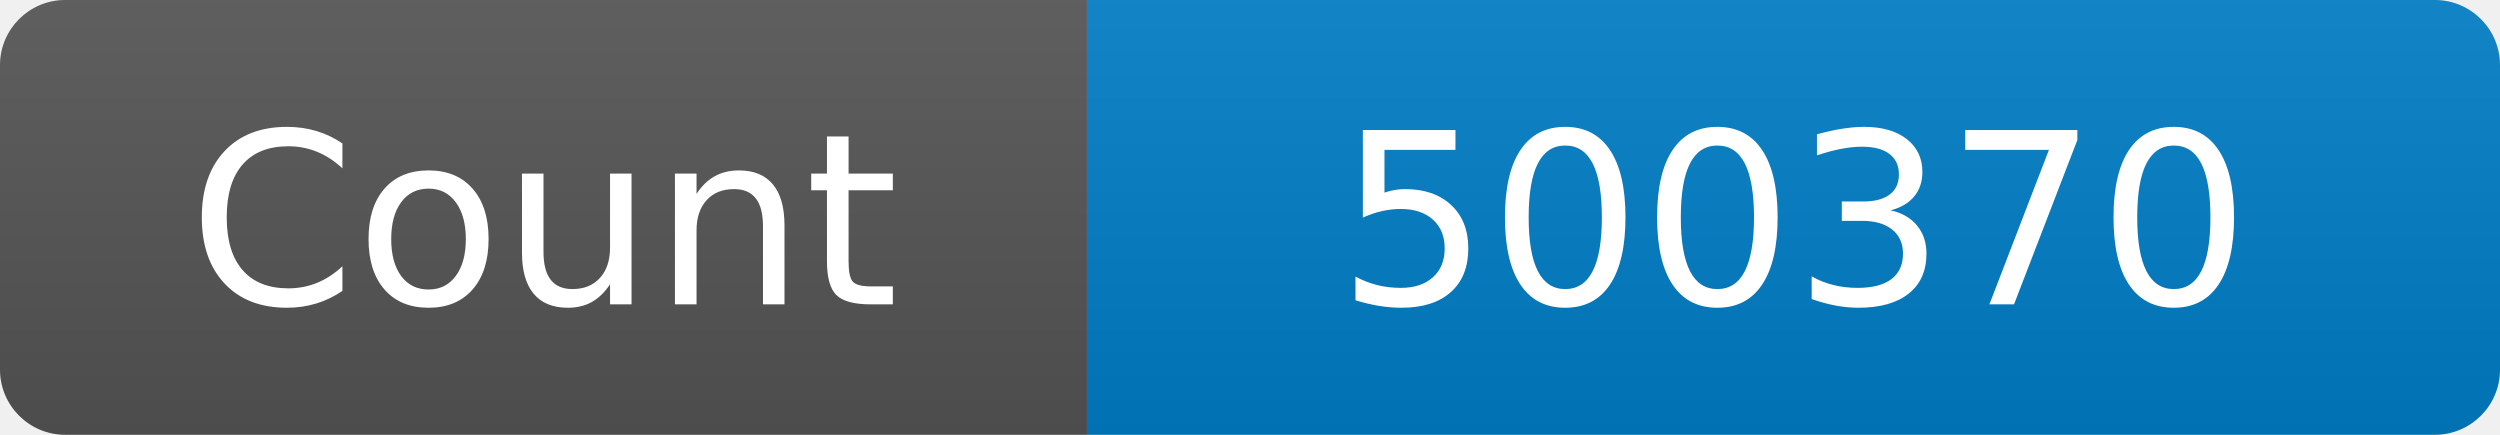
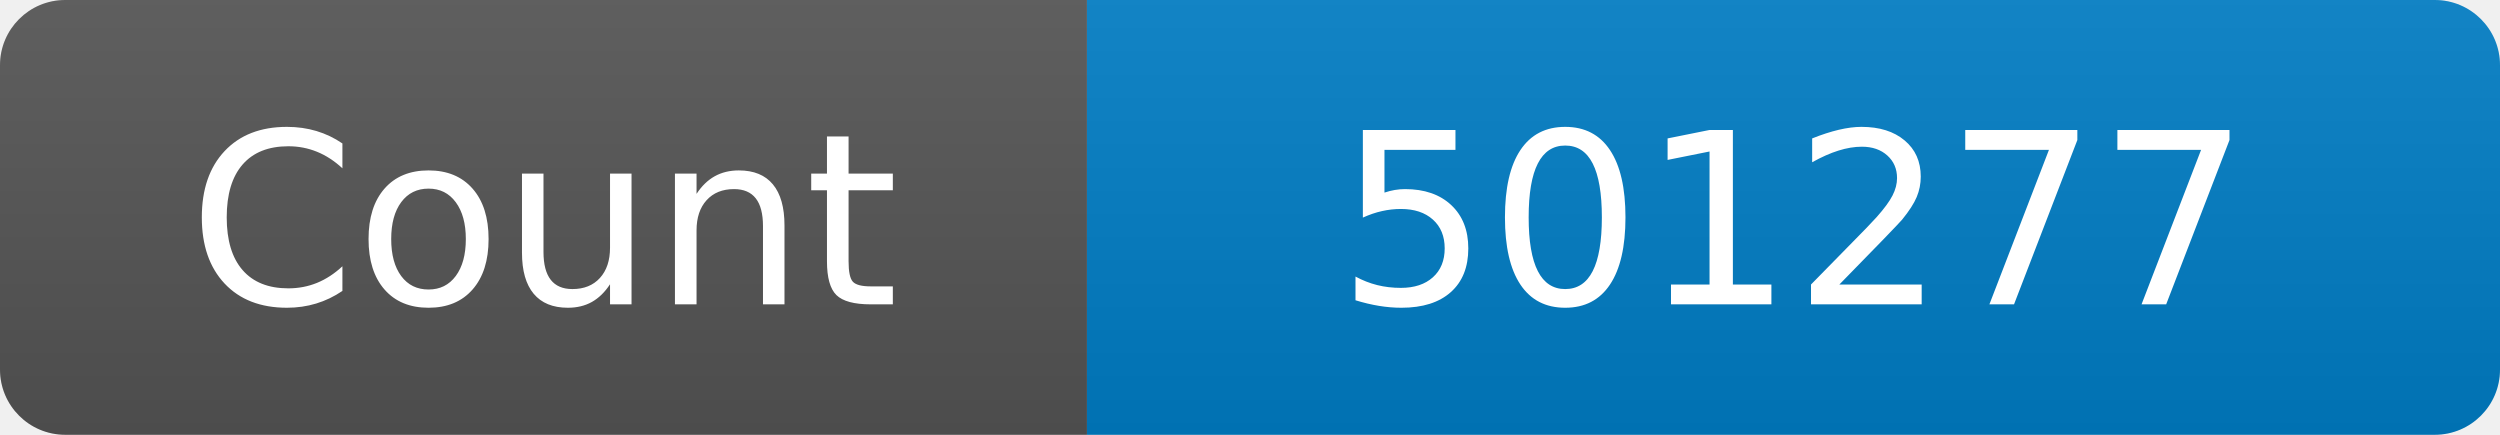
<svg xmlns="http://www.w3.org/2000/svg" width="115" height="20" role="img" aria-label="Maintained?: yes">
  <linearGradient id="s" x2="0" y2="100%">
    <stop offset="0" stop-color="#bbb" stop-opacity=".1" />
    <stop offset="1" stop-opacity=".1" />
  </linearGradient>
  <clipPath id="r">
    <rect width="115" height="20" rx="3" fill="#fff" />
  </clipPath>
  <g clip-path="url(#r)">
    <rect width="50" height="20" fill="#555" />
    <rect x="50" width="160" height="20" fill="#007ec6" />
    <rect width="115" height="20" fill="url(#s)" />
  </g>
  <g fill="#fff" text-anchor="middle" font-family="Verdana,Geneva,DejaVu Sans,sans-serif" font-size="110">
    <text x="250" y="140" transform="scale(.1)" fill="#fff">Count</text>
-     <text x="825" y="140" transform="scale(.1)" fill="#fff">500370</text>
+     <text x="825" y="140" transform="scale(.1)" fill="#fff">501277</text>
  </g>
</svg>
